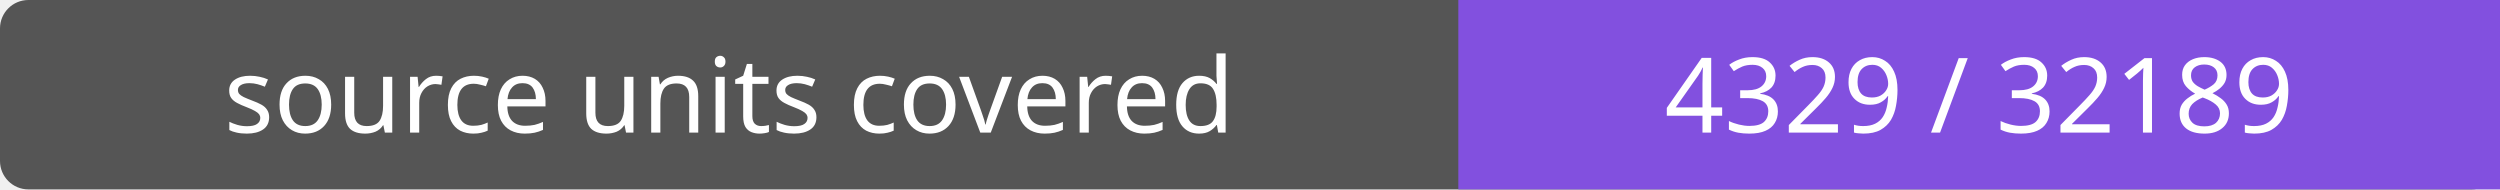
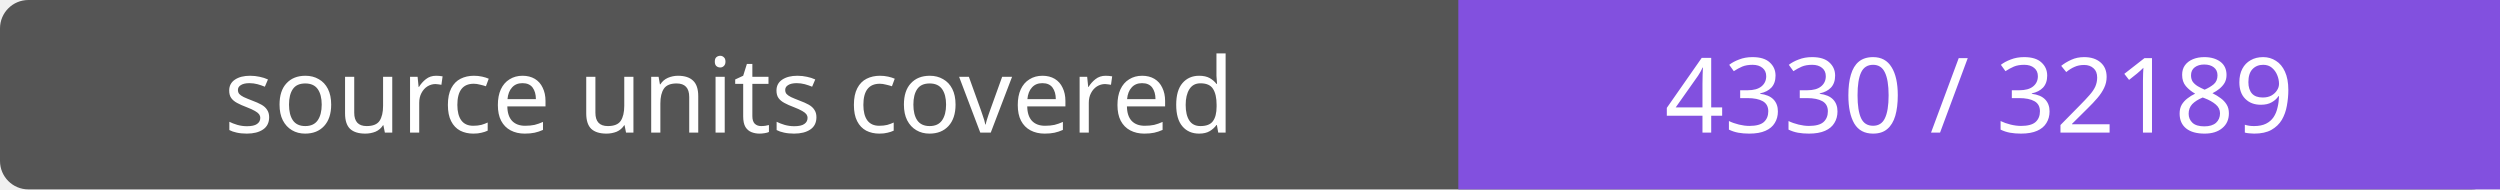
- <svg xmlns="http://www.w3.org/2000/svg" width="264" height="20" role="img" aria-label="source units covered: 4329 / 32189">
+ <svg xmlns="http://www.w3.org/2000/svg" width="264" height="20" role="img" aria-label="source units covered: 4330 / 32189">
  <rect width="264" height="20" rx="3" fill="#555" />
  <path fill="#8250df" d="M154 0h110v20H154z" />
  <g fill="#fff" text-anchor="middle" font-family="Verdana,sans-serif" font-size="11">
    <text x="77.0" y="14">source units covered</text>
-     <text x="209.0" y="14">4329 / 32189</text>
+     <text x="209.0" y="14">4330 / 32189</text>
  </g>
</svg>
